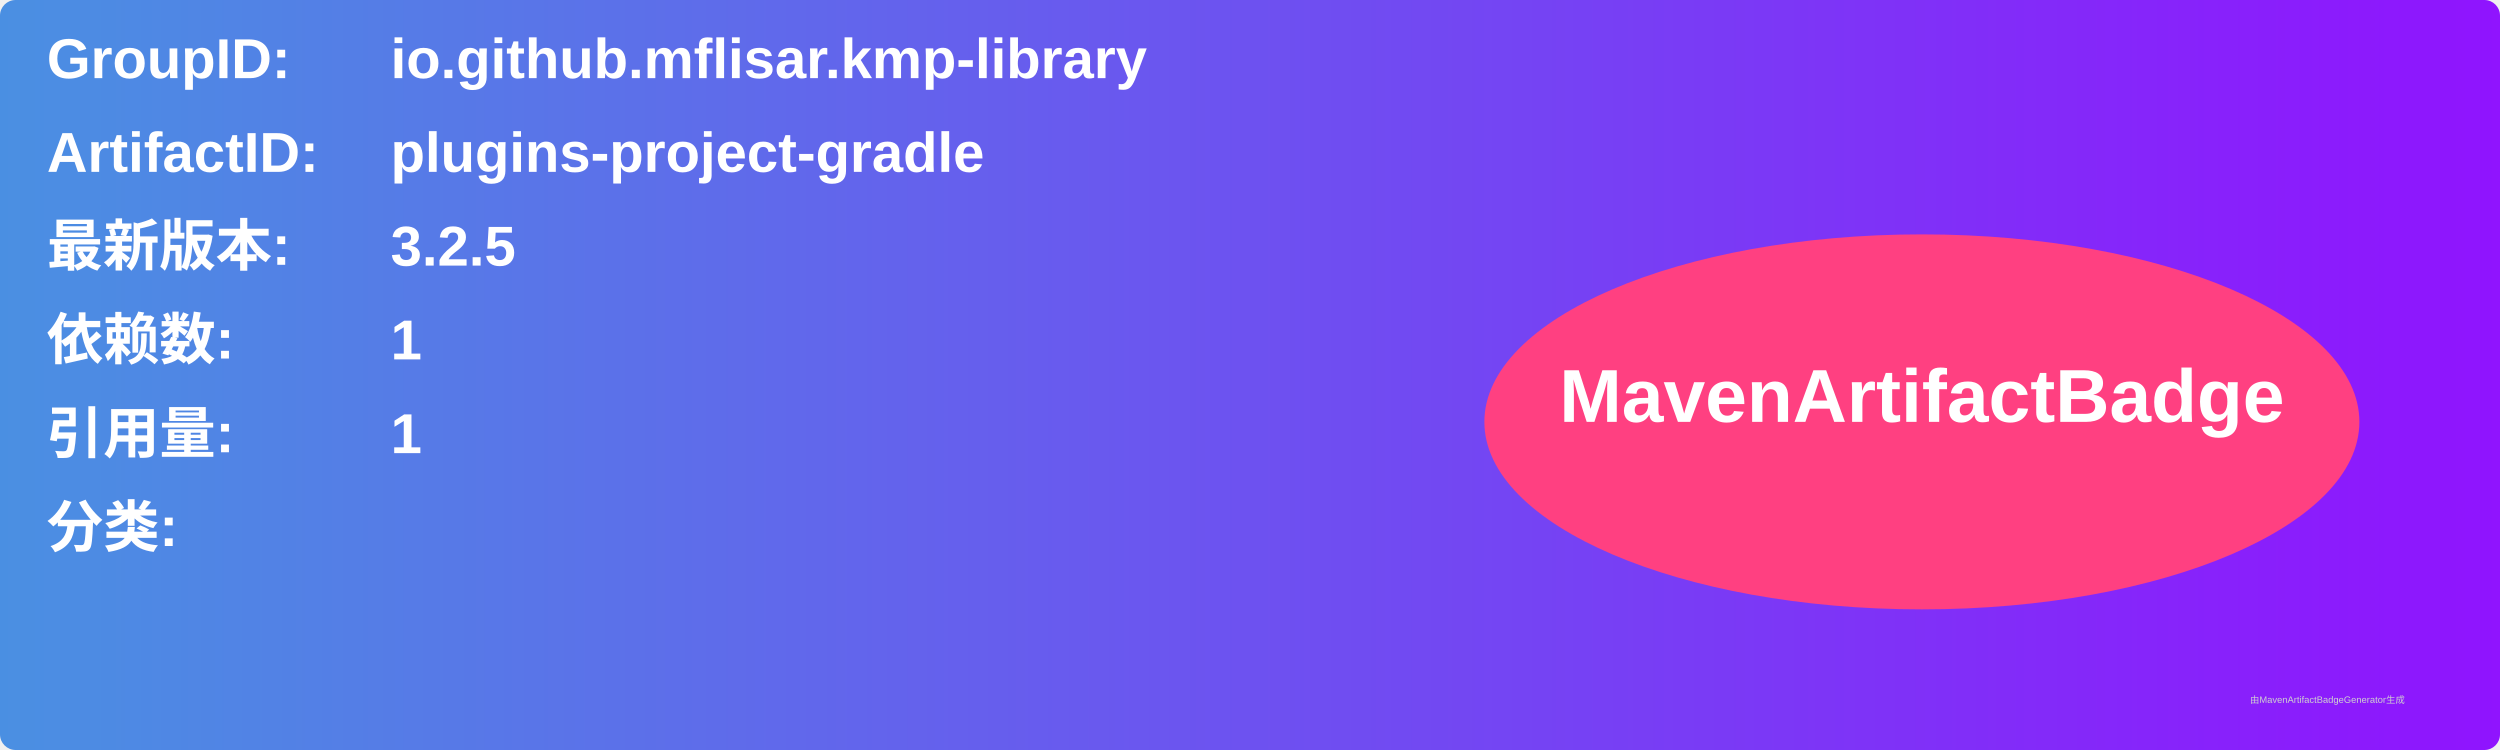
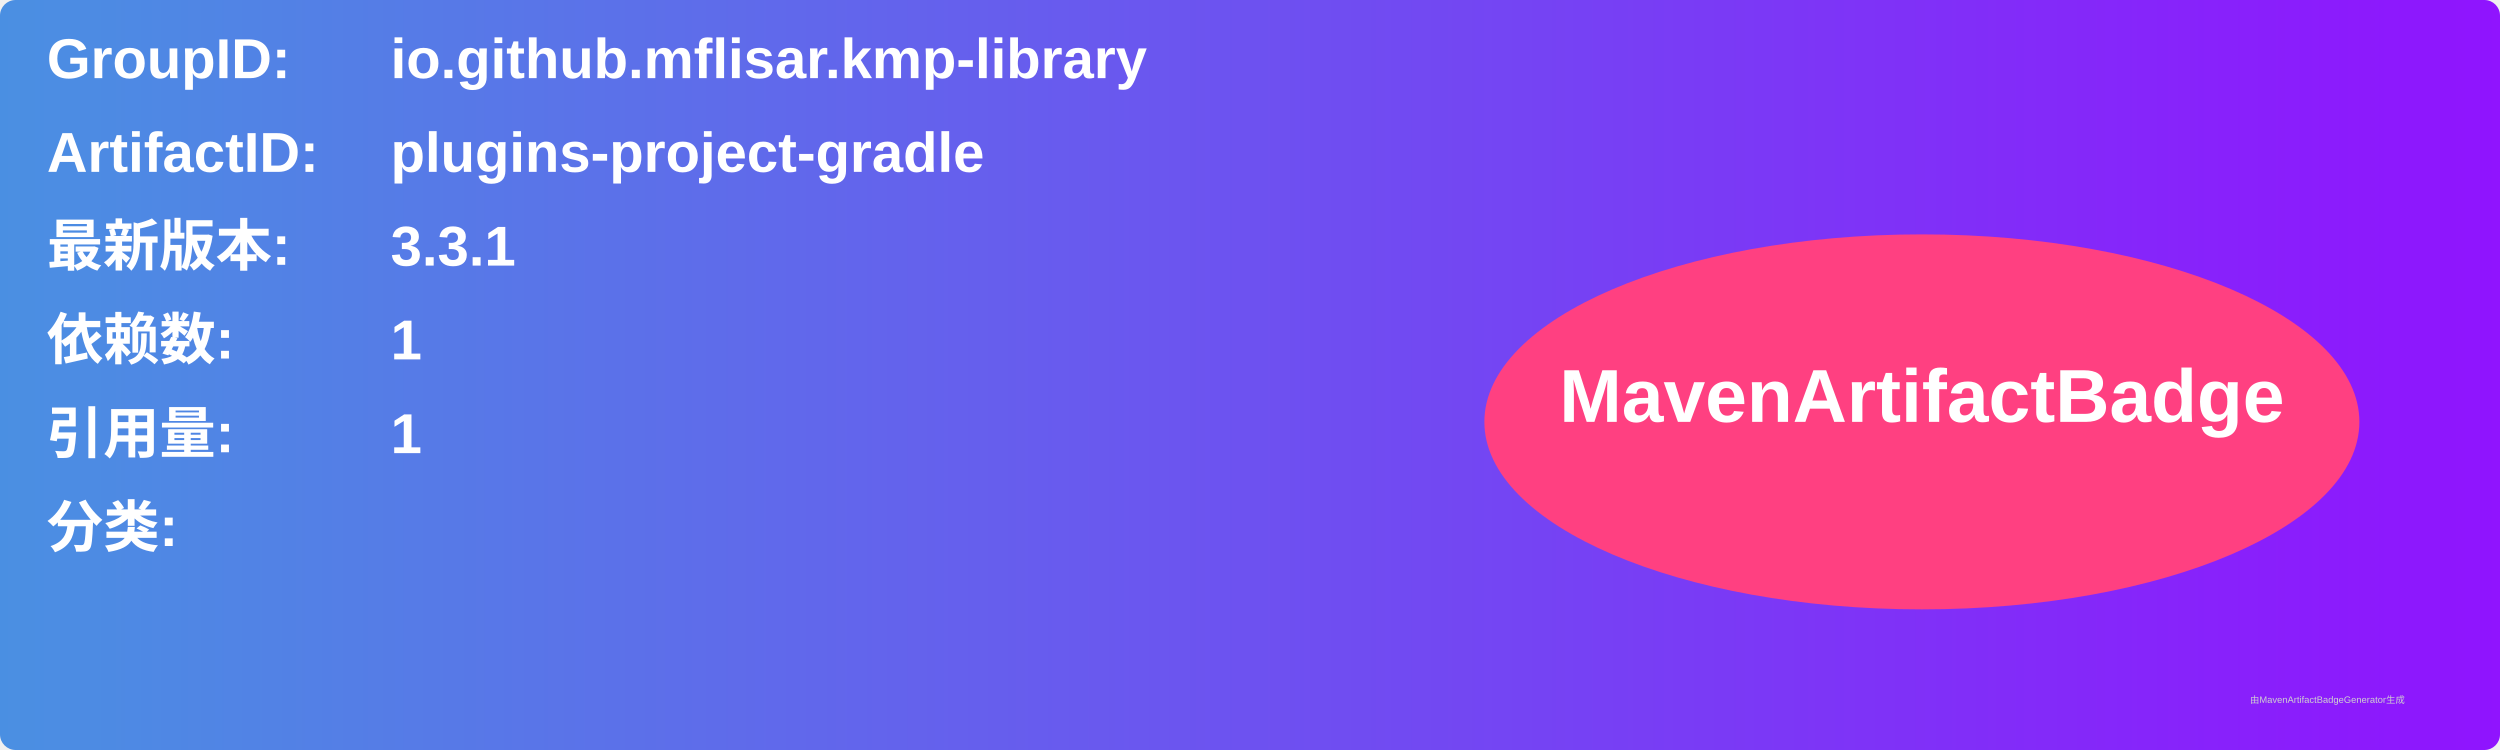
<svg xmlns="http://www.w3.org/2000/svg" width="800" height="240" viewBox="0 0 800 240">
  <linearGradient id="grad" x1="0%" y1="0%" x2="100%" y2="0%">
    <stop offset="0%" stop-color="#4a90e2" />
    <stop offset="100%" stop-color="#9013fe" />
  </linearGradient>
  <rect width="100%" height="100%" rx="5" ry="5" fill="url(#grad)" />
  <g transform="translate(15, 15)">
    <text x="0" y="10" font-family="Arial" font-size="18" fill="white" font-weight="bold" width="260">GroupID:</text>
    <text x="110" y="10" font-family="Arial" font-size="18" fill="white" font-weight="bold" width="460">io.github.mflisar.kmp-library</text>
    <text x="0" y="40" font-family="Arial" font-size="18" fill="white" font-weight="bold" width="260">ArtifactID:</text>
    <text x="110" y="40" font-family="Arial" font-size="18" fill="white" font-weight="bold" width="460">plugins-project-gradle</text>
    <text x="0" y="70" font-family="Arial" font-size="18" fill="white" font-weight="bold">最新版本:</text>
    <text x="110" y="70" font-family="Arial" font-size="18" fill="white" font-weight="bold">
-       <tspan font-weight="bold">3.2.5</tspan>
+       <tspan font-weight="bold">3.3.1</tspan>
    </text>
    <text x="0" y="100" font-family="Arial" font-size="18" fill="white" font-weight="bold">依赖数: </text>
    <text x="110" y="100" font-family="Arial" font-size="18" fill="white">
      <tspan font-weight="bold">1</tspan>
    </text>
    <text x="0" y="130" font-family="Arial" font-size="18" fill="white" font-weight="bold">引用量: </text>
    <text x="110" y="130" font-family="Arial" font-size="18" fill="white">
      <tspan font-weight="bold">1</tspan>
    </text>
    <text x="0" y="160" font-family="Arial" font-size="18" fill="white" font-weight="bold">分类:</text>
    <text x="10" y="190" font-family="Arial" font-size="10" fill="white">
      <tspan font-weight="bold" />
    </text>
    <ellipse cx="600" cy="120" rx="140" ry="60" fill="#ff4081" />
    <text x="600" y="120" text-anchor="middle" font-family="Arial" font-size="24" fill="white" font-weight="bold">MavenArtifactBadge</text>
  </g>
  <text x="720" y="225" font-family="Arial" font-size="3" fill="#d0d0d0">由MavenArtifactBadgeGenerator生成</text>
</svg>
